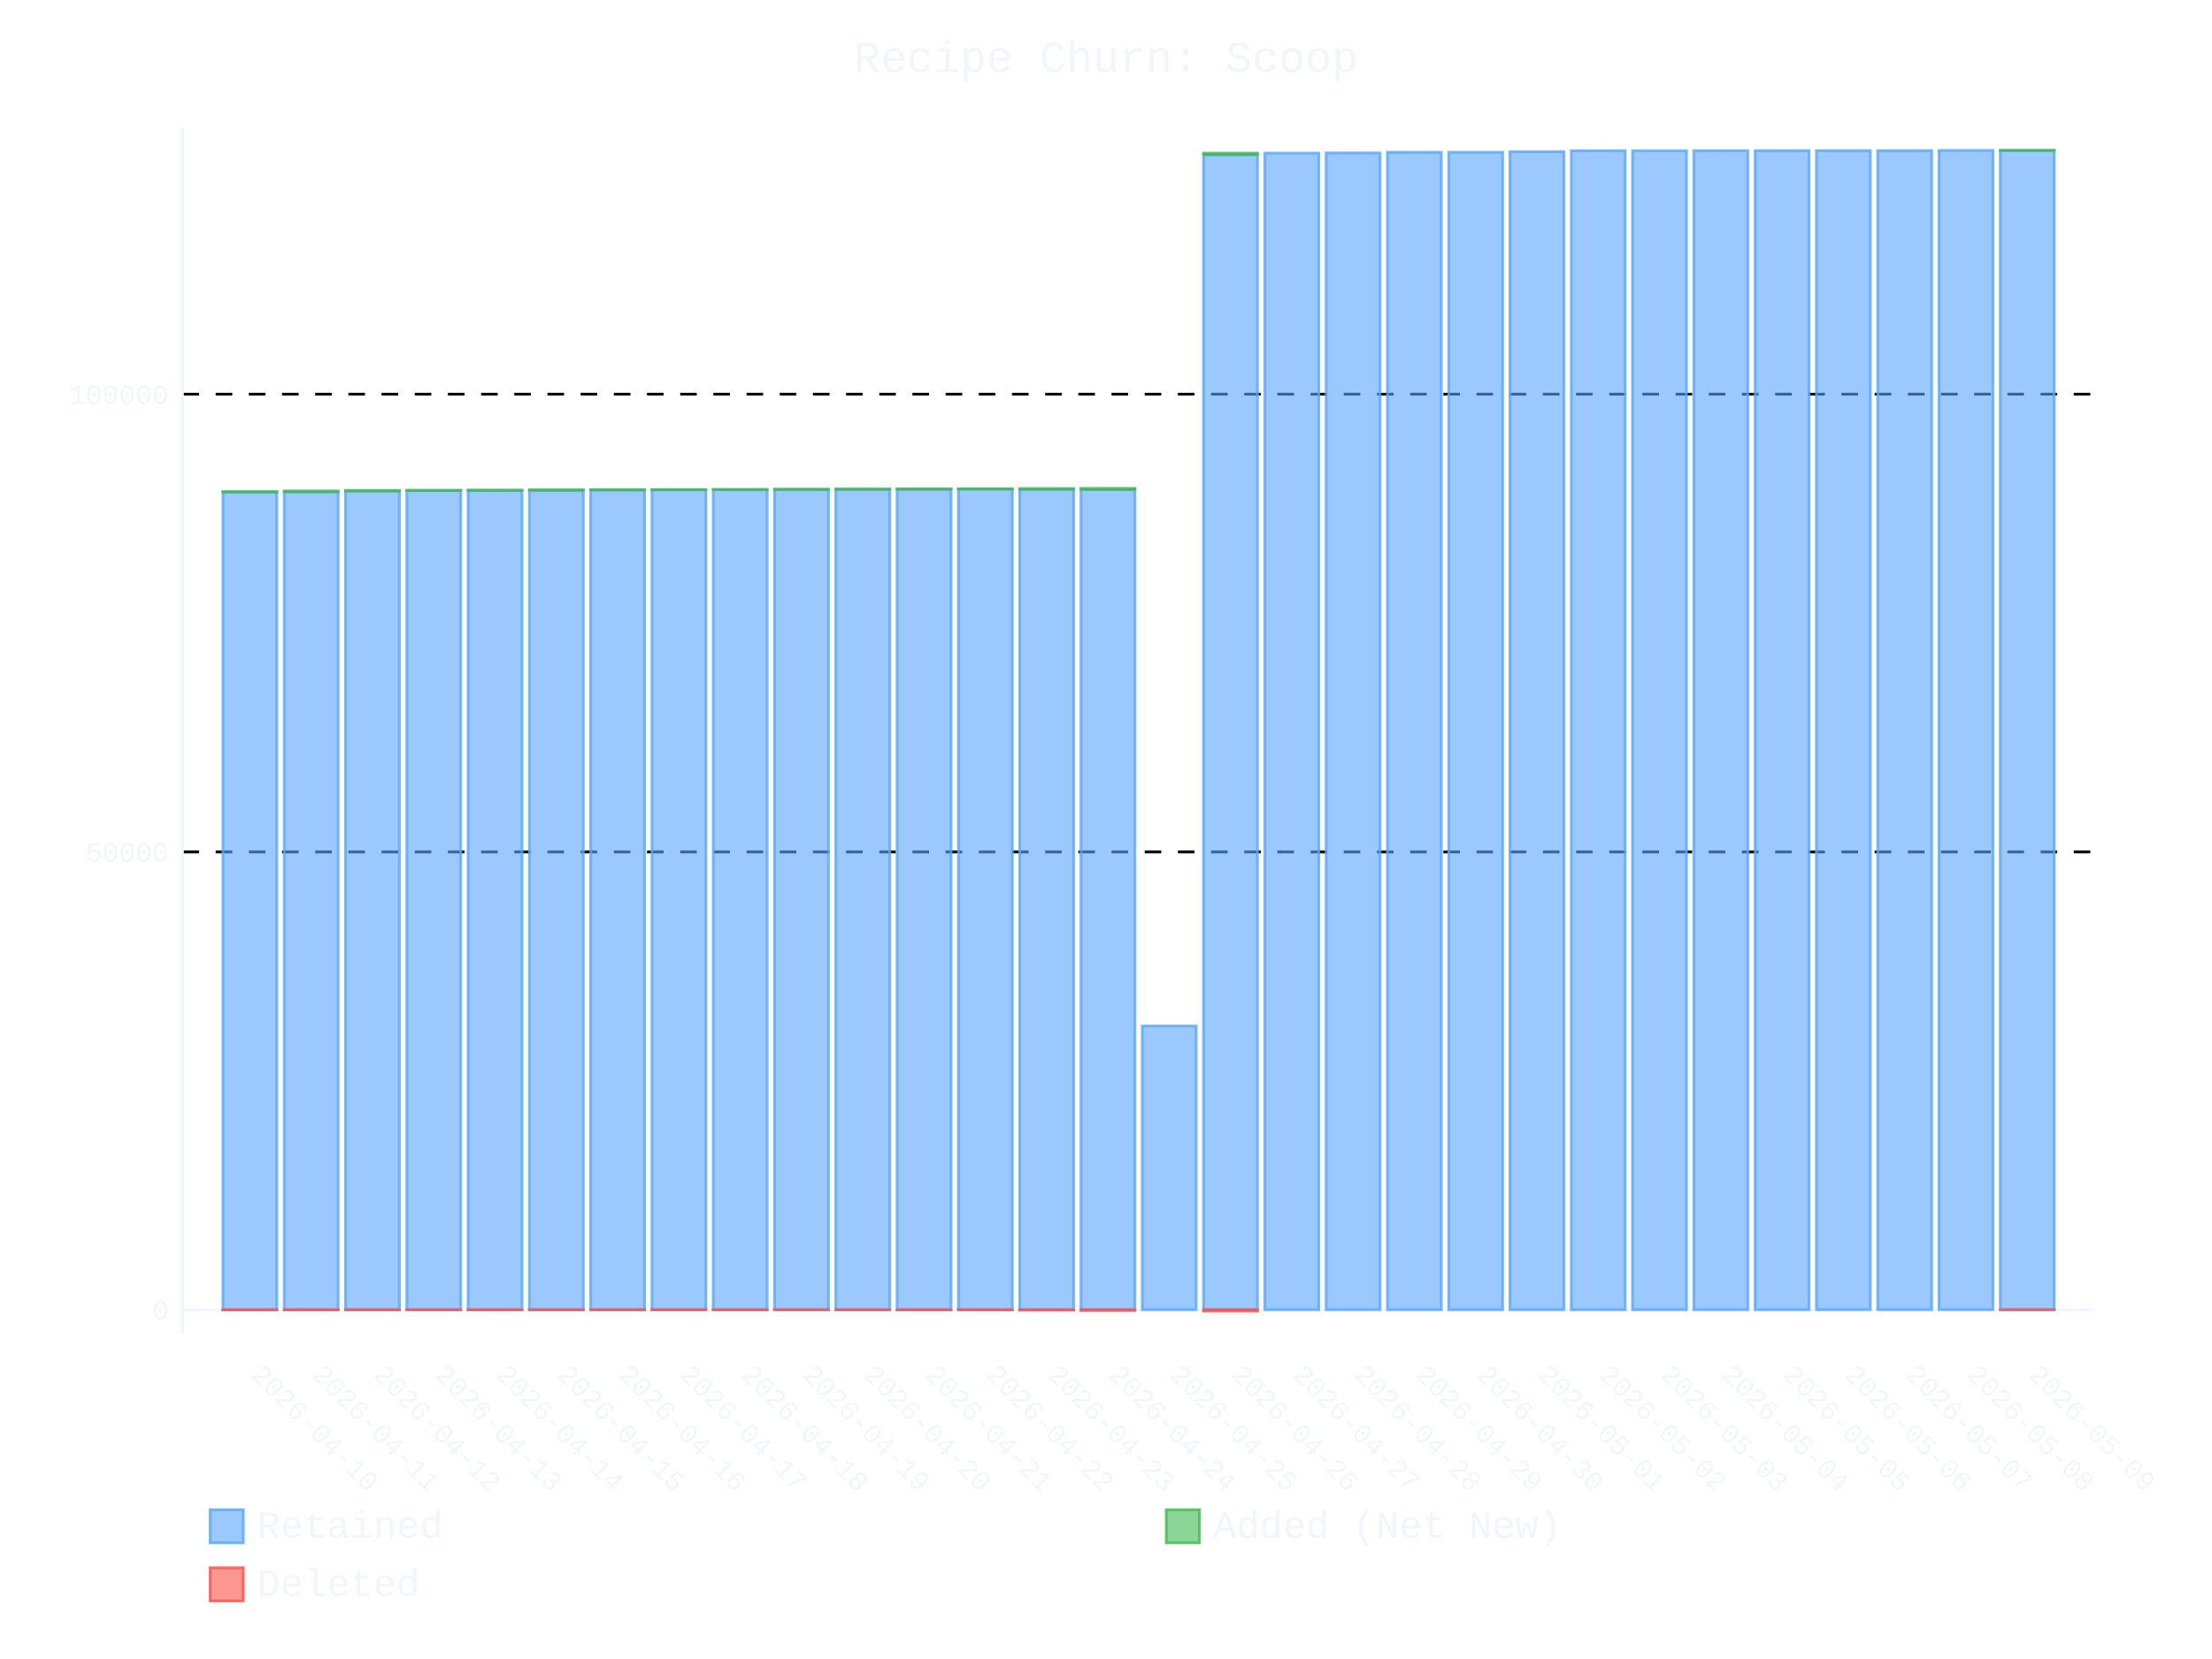
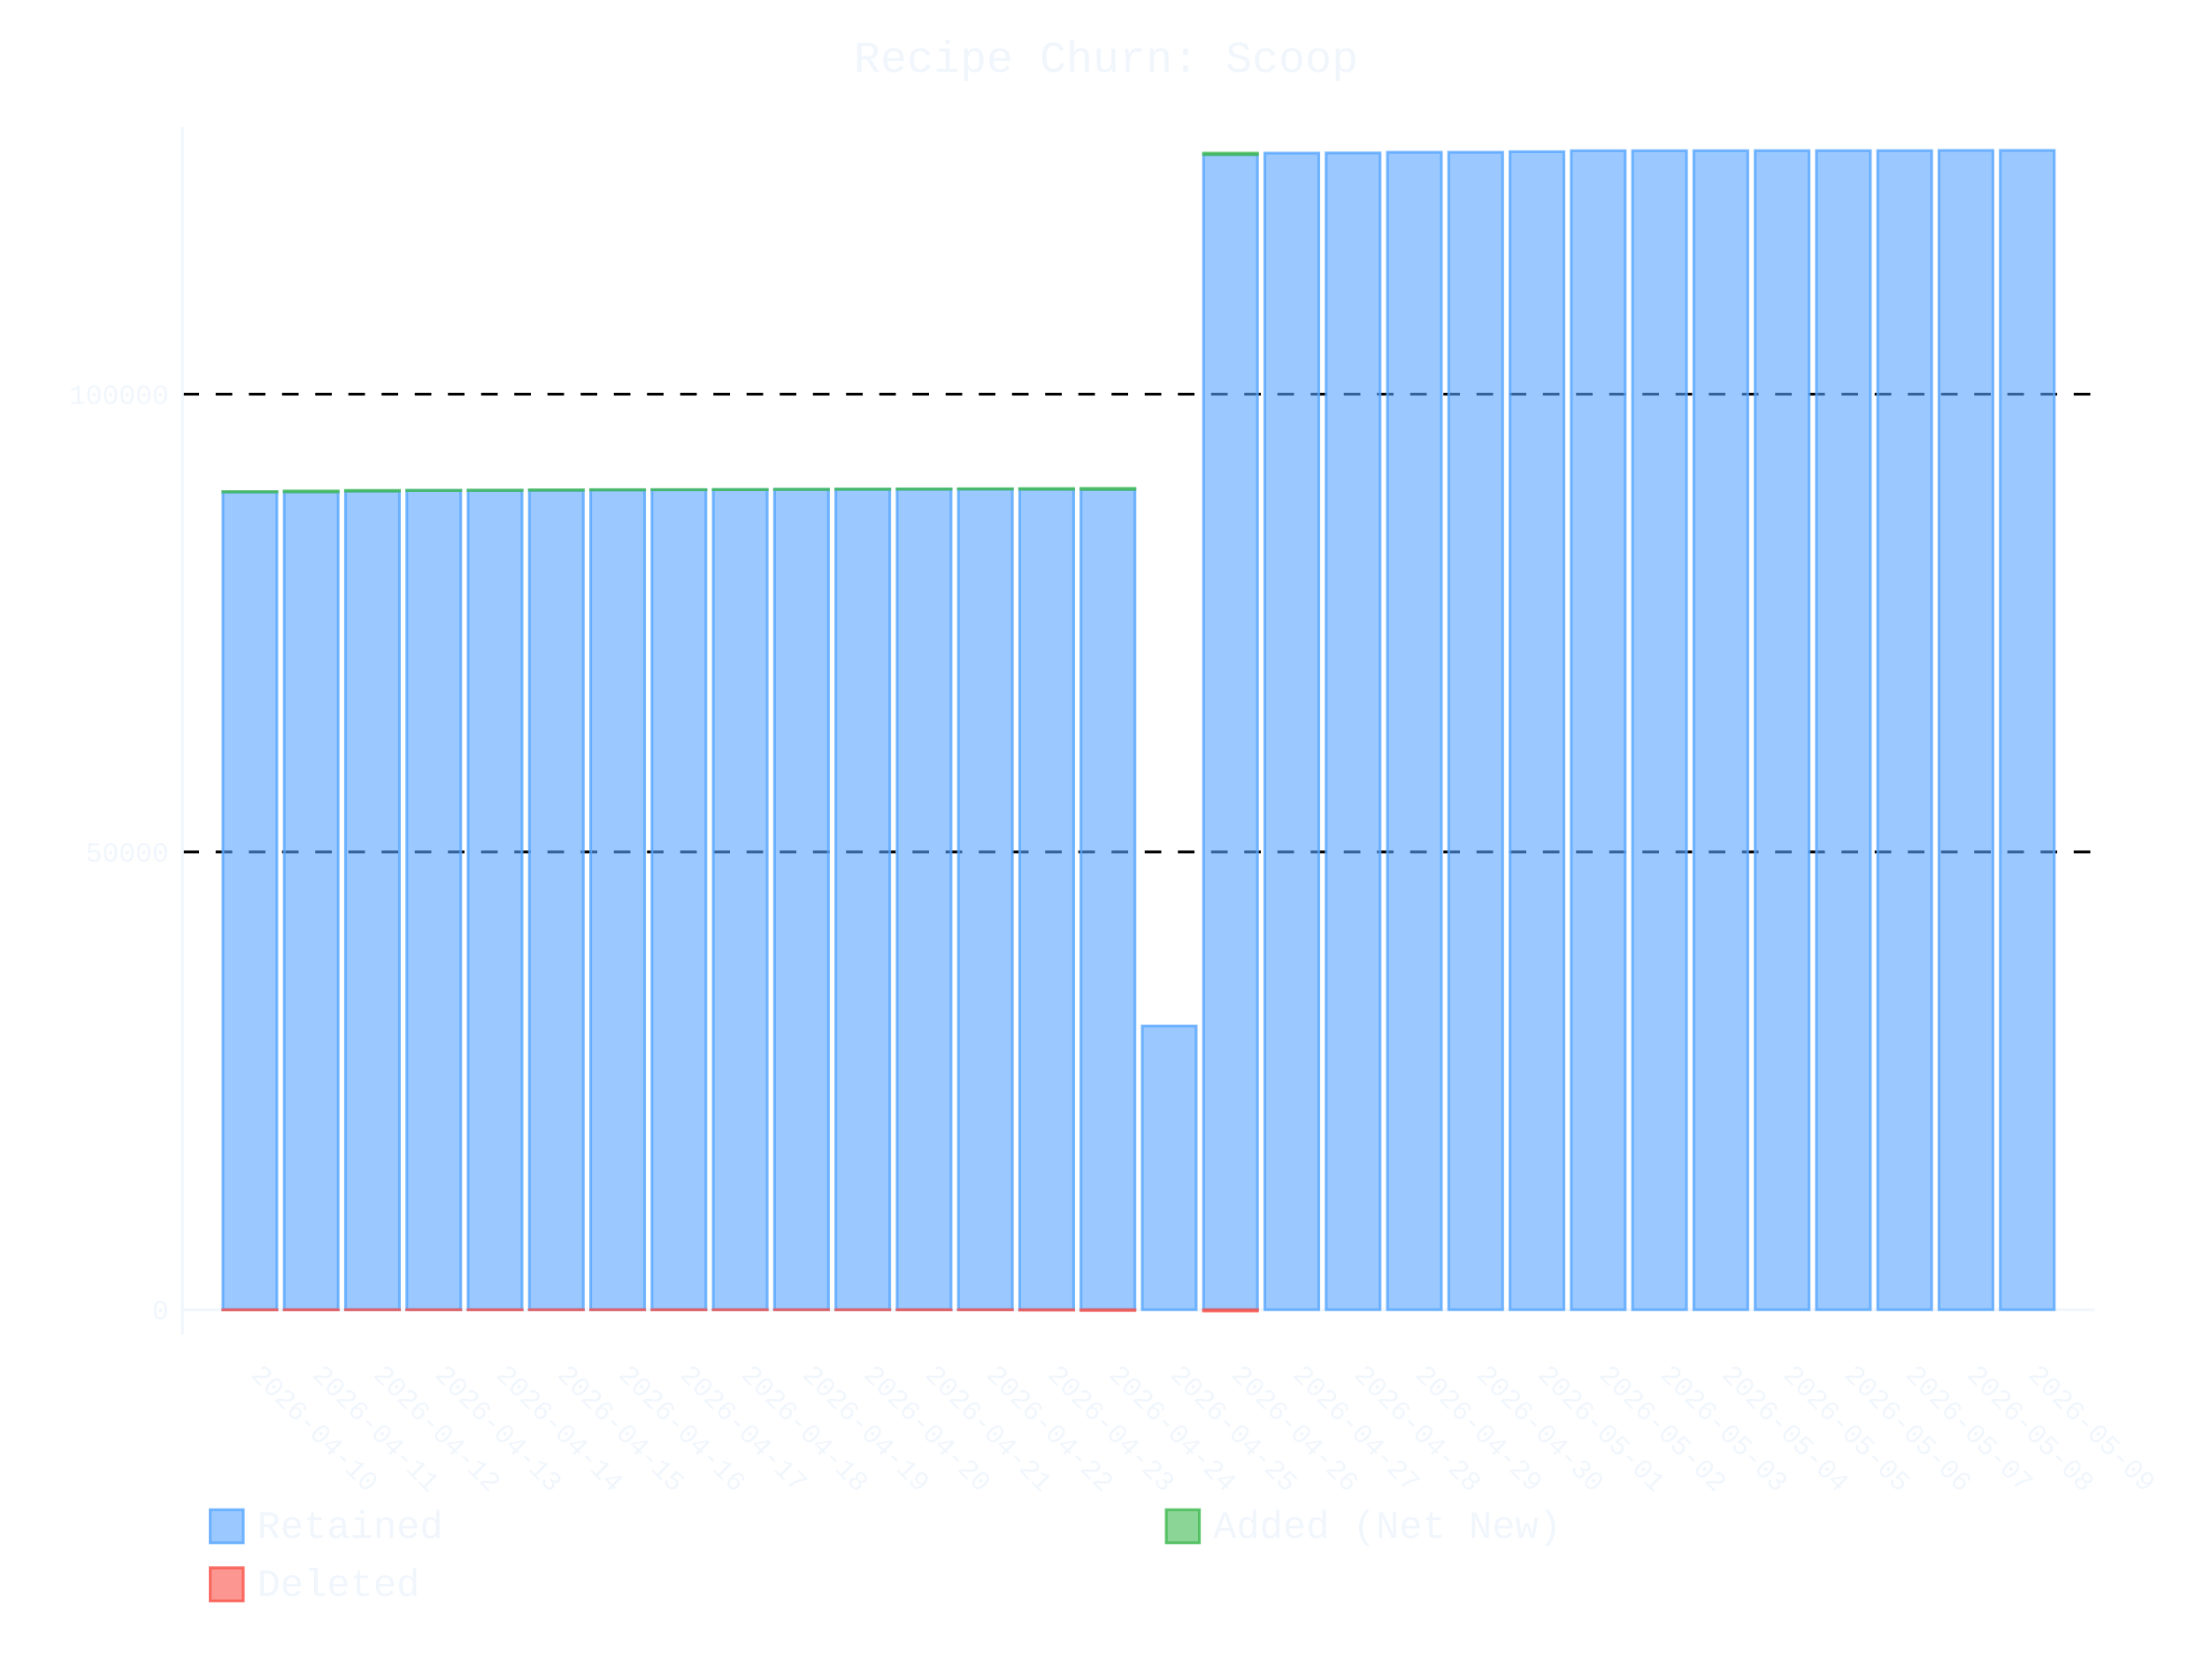
- <svg xmlns="http://www.w3.org/2000/svg" id="chart-68bc6897-9898-45b6-a1c4-86833dbd39b7" class="pygal-chart" viewBox="0 0 800 600">
+ <svg xmlns="http://www.w3.org/2000/svg" id="chart-447fb648-eaae-48ad-8e5c-4b53381fe7cc" class="pygal-chart" viewBox="0 0 800 600">
  <defs>
-     <style type="text/css">#chart-68bc6897-9898-45b6-a1c4-86833dbd39b7{-webkit-user-select:none;-webkit-font-smoothing:antialiased;font-family:Consolas,"Liberation Mono",Menlo,Courier,monospace}#chart-68bc6897-9898-45b6-a1c4-86833dbd39b7 .title{font-family:Consolas,"Liberation Mono",Menlo,Courier,monospace;font-size:16px}#chart-68bc6897-9898-45b6-a1c4-86833dbd39b7 .legends .legend text{font-family:Consolas,"Liberation Mono",Menlo,Courier,monospace;font-size:14px}#chart-68bc6897-9898-45b6-a1c4-86833dbd39b7 .axis text{font-family:Consolas,"Liberation Mono",Menlo,Courier,monospace;font-size:10px}#chart-68bc6897-9898-45b6-a1c4-86833dbd39b7 .axis text.major{font-family:Consolas,"Liberation Mono",Menlo,Courier,monospace;font-size:10px}#chart-68bc6897-9898-45b6-a1c4-86833dbd39b7 .text-overlay text.value{font-family:Consolas,"Liberation Mono",Menlo,Courier,monospace;font-size:16px}#chart-68bc6897-9898-45b6-a1c4-86833dbd39b7 .text-overlay text.label{font-family:Consolas,"Liberation Mono",Menlo,Courier,monospace;font-size:10px}#chart-68bc6897-9898-45b6-a1c4-86833dbd39b7 .tooltip{font-family:Consolas,"Liberation Mono",Menlo,Courier,monospace;font-size:14px}#chart-68bc6897-9898-45b6-a1c4-86833dbd39b7 text.no_data{font-family:Consolas,"Liberation Mono",Menlo,Courier,monospace;font-size:64px}
- #chart-68bc6897-9898-45b6-a1c4-86833dbd39b7{background-color:transparent}#chart-68bc6897-9898-45b6-a1c4-86833dbd39b7 path,#chart-68bc6897-9898-45b6-a1c4-86833dbd39b7 line,#chart-68bc6897-9898-45b6-a1c4-86833dbd39b7 rect,#chart-68bc6897-9898-45b6-a1c4-86833dbd39b7 circle{-webkit-transition:400ms ease-in;-moz-transition:400ms ease-in;transition:400ms ease-in}#chart-68bc6897-9898-45b6-a1c4-86833dbd39b7 .graph &gt; .background{fill:transparent}#chart-68bc6897-9898-45b6-a1c4-86833dbd39b7 .plot &gt; .background{fill:transparent}#chart-68bc6897-9898-45b6-a1c4-86833dbd39b7 .graph{fill:#f0f6fc}#chart-68bc6897-9898-45b6-a1c4-86833dbd39b7 text.no_data{fill:#f0f6fc}#chart-68bc6897-9898-45b6-a1c4-86833dbd39b7 .title{fill:#f0f6fc}#chart-68bc6897-9898-45b6-a1c4-86833dbd39b7 .legends .legend text{fill:#f0f6fc}#chart-68bc6897-9898-45b6-a1c4-86833dbd39b7 .legends .legend:hover text{fill:#f0f6fc}#chart-68bc6897-9898-45b6-a1c4-86833dbd39b7 .axis .line{stroke:#f0f6fc}#chart-68bc6897-9898-45b6-a1c4-86833dbd39b7 .axis .guide.line{stroke:#9198a1}#chart-68bc6897-9898-45b6-a1c4-86833dbd39b7 .axis .major.line{stroke:#f0f6fc}#chart-68bc6897-9898-45b6-a1c4-86833dbd39b7 .axis text.major{fill:#f0f6fc}#chart-68bc6897-9898-45b6-a1c4-86833dbd39b7 .axis.y .guides:hover .guide.line,#chart-68bc6897-9898-45b6-a1c4-86833dbd39b7 .line-graph .axis.x .guides:hover .guide.line,#chart-68bc6897-9898-45b6-a1c4-86833dbd39b7 .stackedline-graph .axis.x .guides:hover .guide.line,#chart-68bc6897-9898-45b6-a1c4-86833dbd39b7 .xy-graph .axis.x .guides:hover .guide.line{stroke:#f0f6fc}#chart-68bc6897-9898-45b6-a1c4-86833dbd39b7 .axis .guides:hover text{fill:#f0f6fc}#chart-68bc6897-9898-45b6-a1c4-86833dbd39b7 .reactive{fill-opacity:.6;stroke-opacity:.8;stroke-width:1}#chart-68bc6897-9898-45b6-a1c4-86833dbd39b7 .ci{stroke:#f0f6fc}#chart-68bc6897-9898-45b6-a1c4-86833dbd39b7 .reactive.active,#chart-68bc6897-9898-45b6-a1c4-86833dbd39b7 .active .reactive{fill-opacity:.9;stroke-opacity:.9;stroke-width:4}#chart-68bc6897-9898-45b6-a1c4-86833dbd39b7 .ci .reactive.active{stroke-width:1.5}#chart-68bc6897-9898-45b6-a1c4-86833dbd39b7 .series text{fill:#f0f6fc}#chart-68bc6897-9898-45b6-a1c4-86833dbd39b7 .tooltip rect{fill:transparent;stroke:#f0f6fc;-webkit-transition:opacity 400ms ease-in;-moz-transition:opacity 400ms ease-in;transition:opacity 400ms ease-in}#chart-68bc6897-9898-45b6-a1c4-86833dbd39b7 .tooltip .label{fill:#f0f6fc}#chart-68bc6897-9898-45b6-a1c4-86833dbd39b7 .tooltip .label{fill:#f0f6fc}#chart-68bc6897-9898-45b6-a1c4-86833dbd39b7 .tooltip .legend{font-size:.8em;fill:#9198a1}#chart-68bc6897-9898-45b6-a1c4-86833dbd39b7 .tooltip .x_label{font-size:.6em;fill:#f0f6fc}#chart-68bc6897-9898-45b6-a1c4-86833dbd39b7 .tooltip .xlink{font-size:.5em;text-decoration:underline}#chart-68bc6897-9898-45b6-a1c4-86833dbd39b7 .tooltip .value{font-size:1.5em}#chart-68bc6897-9898-45b6-a1c4-86833dbd39b7 .bound{font-size:.5em}#chart-68bc6897-9898-45b6-a1c4-86833dbd39b7 .max-value{font-size:.75em;fill:#9198a1}#chart-68bc6897-9898-45b6-a1c4-86833dbd39b7 .map-element{fill:transparent;stroke:#9198a1 !important}#chart-68bc6897-9898-45b6-a1c4-86833dbd39b7 .map-element .reactive{fill-opacity:inherit;stroke-opacity:inherit}#chart-68bc6897-9898-45b6-a1c4-86833dbd39b7 .color-0,#chart-68bc6897-9898-45b6-a1c4-86833dbd39b7 .color-0 a:visited{stroke:#58a6ff;fill:#58a6ff}#chart-68bc6897-9898-45b6-a1c4-86833dbd39b7 .color-1,#chart-68bc6897-9898-45b6-a1c4-86833dbd39b7 .color-1 a:visited{stroke:#3fb950;fill:#3fb950}#chart-68bc6897-9898-45b6-a1c4-86833dbd39b7 .color-2,#chart-68bc6897-9898-45b6-a1c4-86833dbd39b7 .color-2 a:visited{stroke:#f85149;fill:#f85149}#chart-68bc6897-9898-45b6-a1c4-86833dbd39b7 .text-overlay .color-0 text{fill:black}#chart-68bc6897-9898-45b6-a1c4-86833dbd39b7 .text-overlay .color-1 text{fill:black}#chart-68bc6897-9898-45b6-a1c4-86833dbd39b7 .text-overlay .color-2 text{fill:black}
- #chart-68bc6897-9898-45b6-a1c4-86833dbd39b7 text.no_data{text-anchor:middle}#chart-68bc6897-9898-45b6-a1c4-86833dbd39b7 .guide.line{fill:none}#chart-68bc6897-9898-45b6-a1c4-86833dbd39b7 .centered{text-anchor:middle}#chart-68bc6897-9898-45b6-a1c4-86833dbd39b7 .title{text-anchor:middle}#chart-68bc6897-9898-45b6-a1c4-86833dbd39b7 .legends .legend text{fill-opacity:1}#chart-68bc6897-9898-45b6-a1c4-86833dbd39b7 .axis.x text{text-anchor:middle}#chart-68bc6897-9898-45b6-a1c4-86833dbd39b7 .axis.x:not(.web) text[transform]{text-anchor:start}#chart-68bc6897-9898-45b6-a1c4-86833dbd39b7 .axis.x:not(.web) text[transform].backwards{text-anchor:end}#chart-68bc6897-9898-45b6-a1c4-86833dbd39b7 .axis.y text{text-anchor:end}#chart-68bc6897-9898-45b6-a1c4-86833dbd39b7 .axis.y text[transform].backwards{text-anchor:start}#chart-68bc6897-9898-45b6-a1c4-86833dbd39b7 .axis.y2 text{text-anchor:start}#chart-68bc6897-9898-45b6-a1c4-86833dbd39b7 .axis.y2 text[transform].backwards{text-anchor:end}#chart-68bc6897-9898-45b6-a1c4-86833dbd39b7 .axis .guide.line{stroke-dasharray:4,4;stroke:black}#chart-68bc6897-9898-45b6-a1c4-86833dbd39b7 .axis .major.guide.line{stroke-dasharray:6,6;stroke:black}#chart-68bc6897-9898-45b6-a1c4-86833dbd39b7 .horizontal .axis.y .guide.line,#chart-68bc6897-9898-45b6-a1c4-86833dbd39b7 .horizontal .axis.y2 .guide.line,#chart-68bc6897-9898-45b6-a1c4-86833dbd39b7 .vertical .axis.x .guide.line{opacity:0}#chart-68bc6897-9898-45b6-a1c4-86833dbd39b7 .horizontal .axis.always_show .guide.line,#chart-68bc6897-9898-45b6-a1c4-86833dbd39b7 .vertical .axis.always_show .guide.line{opacity:1 !important}#chart-68bc6897-9898-45b6-a1c4-86833dbd39b7 .axis.y .guides:hover .guide.line,#chart-68bc6897-9898-45b6-a1c4-86833dbd39b7 .axis.y2 .guides:hover .guide.line,#chart-68bc6897-9898-45b6-a1c4-86833dbd39b7 .axis.x .guides:hover .guide.line{opacity:1}#chart-68bc6897-9898-45b6-a1c4-86833dbd39b7 .axis .guides:hover text{opacity:1}#chart-68bc6897-9898-45b6-a1c4-86833dbd39b7 .nofill{fill:none}#chart-68bc6897-9898-45b6-a1c4-86833dbd39b7 .subtle-fill{fill-opacity:.2}#chart-68bc6897-9898-45b6-a1c4-86833dbd39b7 .dot{stroke-width:1px;fill-opacity:1;stroke-opacity:1}#chart-68bc6897-9898-45b6-a1c4-86833dbd39b7 .dot.active{stroke-width:5px}#chart-68bc6897-9898-45b6-a1c4-86833dbd39b7 .dot.negative{fill:transparent}#chart-68bc6897-9898-45b6-a1c4-86833dbd39b7 text,#chart-68bc6897-9898-45b6-a1c4-86833dbd39b7 tspan{stroke:none !important}#chart-68bc6897-9898-45b6-a1c4-86833dbd39b7 .series text.active{opacity:1}#chart-68bc6897-9898-45b6-a1c4-86833dbd39b7 .tooltip rect{fill-opacity:.95;stroke-width:.5}#chart-68bc6897-9898-45b6-a1c4-86833dbd39b7 .tooltip text{fill-opacity:1}#chart-68bc6897-9898-45b6-a1c4-86833dbd39b7 .showable{visibility:hidden}#chart-68bc6897-9898-45b6-a1c4-86833dbd39b7 .showable.shown{visibility:visible}#chart-68bc6897-9898-45b6-a1c4-86833dbd39b7 .gauge-background{fill:rgba(229,229,229,1);stroke:none}#chart-68bc6897-9898-45b6-a1c4-86833dbd39b7 .bg-lines{stroke:transparent;stroke-width:2px}</style>
+     <style type="text/css">#chart-447fb648-eaae-48ad-8e5c-4b53381fe7cc{-webkit-user-select:none;-webkit-font-smoothing:antialiased;font-family:Consolas,"Liberation Mono",Menlo,Courier,monospace}#chart-447fb648-eaae-48ad-8e5c-4b53381fe7cc .title{font-family:Consolas,"Liberation Mono",Menlo,Courier,monospace;font-size:16px}#chart-447fb648-eaae-48ad-8e5c-4b53381fe7cc .legends .legend text{font-family:Consolas,"Liberation Mono",Menlo,Courier,monospace;font-size:14px}#chart-447fb648-eaae-48ad-8e5c-4b53381fe7cc .axis text{font-family:Consolas,"Liberation Mono",Menlo,Courier,monospace;font-size:10px}#chart-447fb648-eaae-48ad-8e5c-4b53381fe7cc .axis text.major{font-family:Consolas,"Liberation Mono",Menlo,Courier,monospace;font-size:10px}#chart-447fb648-eaae-48ad-8e5c-4b53381fe7cc .text-overlay text.value{font-family:Consolas,"Liberation Mono",Menlo,Courier,monospace;font-size:16px}#chart-447fb648-eaae-48ad-8e5c-4b53381fe7cc .text-overlay text.label{font-family:Consolas,"Liberation Mono",Menlo,Courier,monospace;font-size:10px}#chart-447fb648-eaae-48ad-8e5c-4b53381fe7cc .tooltip{font-family:Consolas,"Liberation Mono",Menlo,Courier,monospace;font-size:14px}#chart-447fb648-eaae-48ad-8e5c-4b53381fe7cc text.no_data{font-family:Consolas,"Liberation Mono",Menlo,Courier,monospace;font-size:64px}
+ #chart-447fb648-eaae-48ad-8e5c-4b53381fe7cc{background-color:transparent}#chart-447fb648-eaae-48ad-8e5c-4b53381fe7cc path,#chart-447fb648-eaae-48ad-8e5c-4b53381fe7cc line,#chart-447fb648-eaae-48ad-8e5c-4b53381fe7cc rect,#chart-447fb648-eaae-48ad-8e5c-4b53381fe7cc circle{-webkit-transition:400ms ease-in;-moz-transition:400ms ease-in;transition:400ms ease-in}#chart-447fb648-eaae-48ad-8e5c-4b53381fe7cc .graph &gt; .background{fill:transparent}#chart-447fb648-eaae-48ad-8e5c-4b53381fe7cc .plot &gt; .background{fill:transparent}#chart-447fb648-eaae-48ad-8e5c-4b53381fe7cc .graph{fill:#f0f6fc}#chart-447fb648-eaae-48ad-8e5c-4b53381fe7cc text.no_data{fill:#f0f6fc}#chart-447fb648-eaae-48ad-8e5c-4b53381fe7cc .title{fill:#f0f6fc}#chart-447fb648-eaae-48ad-8e5c-4b53381fe7cc .legends .legend text{fill:#f0f6fc}#chart-447fb648-eaae-48ad-8e5c-4b53381fe7cc .legends .legend:hover text{fill:#f0f6fc}#chart-447fb648-eaae-48ad-8e5c-4b53381fe7cc .axis .line{stroke:#f0f6fc}#chart-447fb648-eaae-48ad-8e5c-4b53381fe7cc .axis .guide.line{stroke:#9198a1}#chart-447fb648-eaae-48ad-8e5c-4b53381fe7cc .axis .major.line{stroke:#f0f6fc}#chart-447fb648-eaae-48ad-8e5c-4b53381fe7cc .axis text.major{fill:#f0f6fc}#chart-447fb648-eaae-48ad-8e5c-4b53381fe7cc .axis.y .guides:hover .guide.line,#chart-447fb648-eaae-48ad-8e5c-4b53381fe7cc .line-graph .axis.x .guides:hover .guide.line,#chart-447fb648-eaae-48ad-8e5c-4b53381fe7cc .stackedline-graph .axis.x .guides:hover .guide.line,#chart-447fb648-eaae-48ad-8e5c-4b53381fe7cc .xy-graph .axis.x .guides:hover .guide.line{stroke:#f0f6fc}#chart-447fb648-eaae-48ad-8e5c-4b53381fe7cc .axis .guides:hover text{fill:#f0f6fc}#chart-447fb648-eaae-48ad-8e5c-4b53381fe7cc .reactive{fill-opacity:.6;stroke-opacity:.8;stroke-width:1}#chart-447fb648-eaae-48ad-8e5c-4b53381fe7cc .ci{stroke:#f0f6fc}#chart-447fb648-eaae-48ad-8e5c-4b53381fe7cc .reactive.active,#chart-447fb648-eaae-48ad-8e5c-4b53381fe7cc .active .reactive{fill-opacity:.9;stroke-opacity:.9;stroke-width:4}#chart-447fb648-eaae-48ad-8e5c-4b53381fe7cc .ci .reactive.active{stroke-width:1.5}#chart-447fb648-eaae-48ad-8e5c-4b53381fe7cc .series text{fill:#f0f6fc}#chart-447fb648-eaae-48ad-8e5c-4b53381fe7cc .tooltip rect{fill:transparent;stroke:#f0f6fc;-webkit-transition:opacity 400ms ease-in;-moz-transition:opacity 400ms ease-in;transition:opacity 400ms ease-in}#chart-447fb648-eaae-48ad-8e5c-4b53381fe7cc .tooltip .label{fill:#f0f6fc}#chart-447fb648-eaae-48ad-8e5c-4b53381fe7cc .tooltip .label{fill:#f0f6fc}#chart-447fb648-eaae-48ad-8e5c-4b53381fe7cc .tooltip .legend{font-size:.8em;fill:#9198a1}#chart-447fb648-eaae-48ad-8e5c-4b53381fe7cc .tooltip .x_label{font-size:.6em;fill:#f0f6fc}#chart-447fb648-eaae-48ad-8e5c-4b53381fe7cc .tooltip .xlink{font-size:.5em;text-decoration:underline}#chart-447fb648-eaae-48ad-8e5c-4b53381fe7cc .tooltip .value{font-size:1.5em}#chart-447fb648-eaae-48ad-8e5c-4b53381fe7cc .bound{font-size:.5em}#chart-447fb648-eaae-48ad-8e5c-4b53381fe7cc .max-value{font-size:.75em;fill:#9198a1}#chart-447fb648-eaae-48ad-8e5c-4b53381fe7cc .map-element{fill:transparent;stroke:#9198a1 !important}#chart-447fb648-eaae-48ad-8e5c-4b53381fe7cc .map-element .reactive{fill-opacity:inherit;stroke-opacity:inherit}#chart-447fb648-eaae-48ad-8e5c-4b53381fe7cc .color-0,#chart-447fb648-eaae-48ad-8e5c-4b53381fe7cc .color-0 a:visited{stroke:#58a6ff;fill:#58a6ff}#chart-447fb648-eaae-48ad-8e5c-4b53381fe7cc .color-1,#chart-447fb648-eaae-48ad-8e5c-4b53381fe7cc .color-1 a:visited{stroke:#3fb950;fill:#3fb950}#chart-447fb648-eaae-48ad-8e5c-4b53381fe7cc .color-2,#chart-447fb648-eaae-48ad-8e5c-4b53381fe7cc .color-2 a:visited{stroke:#f85149;fill:#f85149}#chart-447fb648-eaae-48ad-8e5c-4b53381fe7cc .text-overlay .color-0 text{fill:black}#chart-447fb648-eaae-48ad-8e5c-4b53381fe7cc .text-overlay .color-1 text{fill:black}#chart-447fb648-eaae-48ad-8e5c-4b53381fe7cc .text-overlay .color-2 text{fill:black}
+ #chart-447fb648-eaae-48ad-8e5c-4b53381fe7cc text.no_data{text-anchor:middle}#chart-447fb648-eaae-48ad-8e5c-4b53381fe7cc .guide.line{fill:none}#chart-447fb648-eaae-48ad-8e5c-4b53381fe7cc .centered{text-anchor:middle}#chart-447fb648-eaae-48ad-8e5c-4b53381fe7cc .title{text-anchor:middle}#chart-447fb648-eaae-48ad-8e5c-4b53381fe7cc .legends .legend text{fill-opacity:1}#chart-447fb648-eaae-48ad-8e5c-4b53381fe7cc .axis.x text{text-anchor:middle}#chart-447fb648-eaae-48ad-8e5c-4b53381fe7cc .axis.x:not(.web) text[transform]{text-anchor:start}#chart-447fb648-eaae-48ad-8e5c-4b53381fe7cc .axis.x:not(.web) text[transform].backwards{text-anchor:end}#chart-447fb648-eaae-48ad-8e5c-4b53381fe7cc .axis.y text{text-anchor:end}#chart-447fb648-eaae-48ad-8e5c-4b53381fe7cc .axis.y text[transform].backwards{text-anchor:start}#chart-447fb648-eaae-48ad-8e5c-4b53381fe7cc .axis.y2 text{text-anchor:start}#chart-447fb648-eaae-48ad-8e5c-4b53381fe7cc .axis.y2 text[transform].backwards{text-anchor:end}#chart-447fb648-eaae-48ad-8e5c-4b53381fe7cc .axis .guide.line{stroke-dasharray:4,4;stroke:black}#chart-447fb648-eaae-48ad-8e5c-4b53381fe7cc .axis .major.guide.line{stroke-dasharray:6,6;stroke:black}#chart-447fb648-eaae-48ad-8e5c-4b53381fe7cc .horizontal .axis.y .guide.line,#chart-447fb648-eaae-48ad-8e5c-4b53381fe7cc .horizontal .axis.y2 .guide.line,#chart-447fb648-eaae-48ad-8e5c-4b53381fe7cc .vertical .axis.x .guide.line{opacity:0}#chart-447fb648-eaae-48ad-8e5c-4b53381fe7cc .horizontal .axis.always_show .guide.line,#chart-447fb648-eaae-48ad-8e5c-4b53381fe7cc .vertical .axis.always_show .guide.line{opacity:1 !important}#chart-447fb648-eaae-48ad-8e5c-4b53381fe7cc .axis.y .guides:hover .guide.line,#chart-447fb648-eaae-48ad-8e5c-4b53381fe7cc .axis.y2 .guides:hover .guide.line,#chart-447fb648-eaae-48ad-8e5c-4b53381fe7cc .axis.x .guides:hover .guide.line{opacity:1}#chart-447fb648-eaae-48ad-8e5c-4b53381fe7cc .axis .guides:hover text{opacity:1}#chart-447fb648-eaae-48ad-8e5c-4b53381fe7cc .nofill{fill:none}#chart-447fb648-eaae-48ad-8e5c-4b53381fe7cc .subtle-fill{fill-opacity:.2}#chart-447fb648-eaae-48ad-8e5c-4b53381fe7cc .dot{stroke-width:1px;fill-opacity:1;stroke-opacity:1}#chart-447fb648-eaae-48ad-8e5c-4b53381fe7cc .dot.active{stroke-width:5px}#chart-447fb648-eaae-48ad-8e5c-4b53381fe7cc .dot.negative{fill:transparent}#chart-447fb648-eaae-48ad-8e5c-4b53381fe7cc text,#chart-447fb648-eaae-48ad-8e5c-4b53381fe7cc tspan{stroke:none !important}#chart-447fb648-eaae-48ad-8e5c-4b53381fe7cc .series text.active{opacity:1}#chart-447fb648-eaae-48ad-8e5c-4b53381fe7cc .tooltip rect{fill-opacity:.95;stroke-width:.5}#chart-447fb648-eaae-48ad-8e5c-4b53381fe7cc .tooltip text{fill-opacity:1}#chart-447fb648-eaae-48ad-8e5c-4b53381fe7cc .showable{visibility:hidden}#chart-447fb648-eaae-48ad-8e5c-4b53381fe7cc .showable.shown{visibility:visible}#chart-447fb648-eaae-48ad-8e5c-4b53381fe7cc .gauge-background{fill:rgba(229,229,229,1);stroke:none}#chart-447fb648-eaae-48ad-8e5c-4b53381fe7cc .bg-lines{stroke:transparent;stroke-width:2px}</style>
  </defs>
  <g class="graph stackedbar-graph vertical">
    <rect x="0" y="0" width="800" height="600" class="background" />
    <g transform="translate(66, 46)" class="plot">
      <rect x="0" y="0" width="691.574" height="436.574" class="background" />
      <g class="axis y always_show">
        <g class="guides">
          <path d="M0 427.668 h691.574" class="axis major line" />
          <text x="-5" y="431.168" class="major">0</text>
        </g>
        <g class="guides">
          <path d="M0 262.111 h691.574" class="major guide line" />
          <text x="-5" y="265.611" class="major">50000</text>
        </g>
        <g class="guides">
          <path d="M0 96.555 h691.574" class="major guide line" />
          <text x="-5" y="100.055" class="major">100000</text>
        </g>
      </g>
      <g class="axis x">
        <path d="M0 0 v436.574" class="line" />
        <g class="guides">
          <path d="M24.382 0 v436.574" class="guide line" />
          <text x="24.382" y="451.574" class="" transform="rotate(45 24.3824 451.5736)">2026-04-10</text>
        </g>
        <g class="guides">
          <path d="M46.548 0 v436.574" class="guide line" />
          <text x="46.548" y="451.574" class="" transform="rotate(45 46.54822 451.5736)">2026-04-11</text>
        </g>
        <g class="guides">
          <path d="M68.714 0 v436.574" class="guide line" />
          <text x="68.714" y="451.574" class="" transform="rotate(45 68.71404 451.5736)">2026-04-12</text>
        </g>
        <g class="guides">
          <path d="M90.88 0 v436.574" class="guide line" />
          <text x="90.88" y="451.574" class="" transform="rotate(45 90.87986 451.5736)">2026-04-13</text>
        </g>
        <g class="guides">
          <path d="M113.046 0 v436.574" class="guide line" />
          <text x="113.046" y="451.574" class="" transform="rotate(45 113.0457 451.5736)">2026-04-14</text>
        </g>
        <g class="guides">
          <path d="M135.212 0 v436.574" class="guide line" />
          <text x="135.212" y="451.574" class="" transform="rotate(45 135.2115 451.5736)">2026-04-15</text>
        </g>
        <g class="guides">
          <path d="M157.377 0 v436.574" class="guide line" />
          <text x="157.377" y="451.574" class="" transform="rotate(45 157.3773 451.5736)">2026-04-16</text>
        </g>
        <g class="guides">
          <path d="M179.543 0 v436.574" class="guide line" />
          <text x="179.543" y="451.574" class="" transform="rotate(45 179.5431 451.5736)">2026-04-17</text>
        </g>
        <g class="guides">
          <path d="M201.709 0 v436.574" class="guide line" />
          <text x="201.709" y="451.574" class="" transform="rotate(45 201.709 451.5736)">2026-04-18</text>
        </g>
        <g class="guides">
          <path d="M223.875 0 v436.574" class="guide line" />
          <text x="223.875" y="451.574" class="" transform="rotate(45 223.8748 451.5736)">2026-04-19</text>
        </g>
        <g class="guides">
          <path d="M246.041 0 v436.574" class="guide line" />
          <text x="246.041" y="451.574" class="" transform="rotate(45 246.0406 451.5736)">2026-04-20</text>
        </g>
        <g class="guides">
          <path d="M268.206 0 v436.574" class="guide line" />
          <text x="268.206" y="451.574" class="" transform="rotate(45 268.2064 451.5736)">2026-04-21</text>
        </g>
        <g class="guides">
          <path d="M290.372 0 v436.574" class="guide line" />
          <text x="290.372" y="451.574" class="" transform="rotate(45 290.3722 451.5736)">2026-04-22</text>
        </g>
        <g class="guides">
          <path d="M312.538 0 v436.574" class="guide line" />
          <text x="312.538" y="451.574" class="" transform="rotate(45 312.5381 451.5736)">2026-04-23</text>
        </g>
        <g class="guides">
          <path d="M334.704 0 v436.574" class="guide line" />
          <text x="334.704" y="451.574" class="" transform="rotate(45 334.7039 451.5736)">2026-04-24</text>
        </g>
        <g class="guides">
          <path d="M356.87 0 v436.574" class="guide line" />
          <text x="356.87" y="451.574" class="" transform="rotate(45 356.8697 451.5736)">2026-04-25</text>
        </g>
        <g class="guides">
          <path d="M379.036 0 v436.574" class="guide line" />
          <text x="379.036" y="451.574" class="" transform="rotate(45 379.0355 451.5736)">2026-04-26</text>
        </g>
        <g class="guides">
          <path d="M401.201 0 v436.574" class="guide line" />
          <text x="401.201" y="451.574" class="" transform="rotate(45 401.2013 451.5736)">2026-04-27</text>
        </g>
        <g class="guides">
          <path d="M423.367 0 v436.574" class="guide line" />
          <text x="423.367" y="451.574" class="" transform="rotate(45 423.3672 451.5736)">2026-04-28</text>
        </g>
        <g class="guides">
          <path d="M445.533 0 v436.574" class="guide line" />
          <text x="445.533" y="451.574" class="" transform="rotate(45 445.533 451.5736)">2026-04-29</text>
        </g>
        <g class="guides">
          <path d="M467.699 0 v436.574" class="guide line" />
          <text x="467.699" y="451.574" class="" transform="rotate(45 467.6988 451.5736)">2026-04-30</text>
        </g>
        <g class="guides">
          <path d="M489.865 0 v436.574" class="guide line" />
          <text x="489.865" y="451.574" class="" transform="rotate(45 489.8646 451.5736)">2026-05-01</text>
        </g>
        <g class="guides">
          <path d="M512.03 0 v436.574" class="guide line" />
          <text x="512.03" y="451.574" class="" transform="rotate(45 512.0304 451.5736)">2026-05-02</text>
        </g>
        <g class="guides">
          <path d="M534.196 0 v436.574" class="guide line" />
          <text x="534.196" y="451.574" class="" transform="rotate(45 534.1963 451.5736)">2026-05-03</text>
        </g>
        <g class="guides">
          <path d="M556.362 0 v436.574" class="guide line" />
          <text x="556.362" y="451.574" class="" transform="rotate(45 556.3621 451.5736)">2026-05-04</text>
        </g>
        <g class="guides">
          <path d="M578.528 0 v436.574" class="guide line" />
          <text x="578.528" y="451.574" class="" transform="rotate(45 578.5279 451.5736)">2026-05-05</text>
        </g>
        <g class="guides">
          <path d="M600.694 0 v436.574" class="guide line" />
          <text x="600.694" y="451.574" class="" transform="rotate(45 600.6937 451.5736)">2026-05-06</text>
        </g>
        <g class="guides">
          <path d="M622.86 0 v436.574" class="guide line" />
          <text x="622.86" y="451.574" class="" transform="rotate(45 622.8596 451.5736)">2026-05-07</text>
        </g>
        <g class="guides">
          <path d="M645.025 0 v436.574" class="guide line" />
          <text x="645.025" y="451.574" class="" transform="rotate(45 645.0254 451.5736)">2026-05-08</text>
        </g>
        <g class="guides">
          <path d="M667.191 0 v436.574" class="guide line" />
          <text x="667.191" y="451.574" class="" transform="rotate(45 667.1912 451.5736)">2026-05-09</text>
        </g>
      </g>
      <g class="series serie-0 color-0">
        <g class="bars">
          <g class="bar">
            <rect x="14.629" y="131.934" rx="0" ry="0" width="19.506" height="295.734" class="rect reactive tooltip-trigger" />
          </g>
          <g class="bar">
            <rect x="36.795" y="131.878" rx="0" ry="0" width="19.506" height="295.79" class="rect reactive tooltip-trigger" />
          </g>
          <g class="bar">
            <rect x="58.961" y="131.606" rx="0" ry="0" width="19.506" height="296.062" class="rect reactive tooltip-trigger" />
          </g>
          <g class="bar">
            <rect x="81.127" y="131.401" rx="0" ry="0" width="19.506" height="296.267" class="rect reactive tooltip-trigger" />
          </g>
          <g class="bar">
            <rect x="103.293" y="131.381" rx="0" ry="0" width="19.506" height="296.287" class="rect reactive tooltip-trigger" />
          </g>
          <g class="bar">
            <rect x="125.459" y="131.302" rx="0" ry="0" width="19.506" height="296.366" class="rect reactive tooltip-trigger" />
          </g>
          <g class="bar">
            <rect x="147.624" y="131.196" rx="0" ry="0" width="19.506" height="296.472" class="rect reactive tooltip-trigger" />
          </g>
          <g class="bar">
            <rect x="169.79" y="131.136" rx="0" ry="0" width="19.506" height="296.532" class="rect reactive tooltip-trigger" />
          </g>
          <g class="bar">
            <rect x="191.956" y="131.103" rx="0" ry="0" width="19.506" height="296.565" class="rect reactive tooltip-trigger" />
          </g>
          <g class="bar">
            <rect x="214.122" y="131.04" rx="0" ry="0" width="19.506" height="296.628" class="rect reactive tooltip-trigger" />
          </g>
          <g class="bar">
            <rect x="236.288" y="130.974" rx="0" ry="0" width="19.506" height="296.694" class="rect reactive tooltip-trigger" />
          </g>
          <g class="bar">
            <rect x="258.453" y="130.937" rx="0" ry="0" width="19.506" height="296.731" class="rect reactive tooltip-trigger" />
          </g>
          <g class="bar">
            <rect x="280.619" y="130.888" rx="0" ry="0" width="19.506" height="296.78" class="rect reactive tooltip-trigger" />
          </g>
          <g class="bar">
            <rect x="302.785" y="130.941" rx="0" ry="0" width="19.506" height="296.727" class="rect reactive tooltip-trigger" />
          </g>
          <g class="bar">
            <rect x="324.951" y="131.007" rx="0" ry="0" width="19.506" height="296.661" class="rect reactive tooltip-trigger" />
          </g>
          <g class="bar">
            <rect x="347.117" y="325.073" rx="0" ry="0" width="19.506" height="102.595" class="rect reactive tooltip-trigger" />
          </g>
          <g class="bar">
            <rect x="369.283" y="9.896" rx="0" ry="0" width="19.506" height="417.772" class="rect reactive tooltip-trigger" />
          </g>
          <g class="bar">
            <rect x="391.448" y="9.379" rx="0" ry="0" width="19.506" height="418.289" class="rect reactive tooltip-trigger" />
          </g>
          <g class="bar">
            <rect x="413.614" y="9.316" rx="0" ry="0" width="19.506" height="418.352" class="rect reactive tooltip-trigger" />
          </g>
          <g class="bar">
            <rect x="435.78" y="9.074" rx="0" ry="0" width="19.506" height="418.594" class="rect reactive tooltip-trigger" />
          </g>
          <g class="bar">
            <rect x="457.946" y="9.071" rx="0" ry="0" width="19.506" height="418.597" class="rect reactive tooltip-trigger" />
          </g>
          <g class="bar">
            <rect x="480.112" y="8.866" rx="0" ry="0" width="19.506" height="418.802" class="rect reactive tooltip-trigger" />
          </g>
          <g class="bar">
            <rect x="502.277" y="8.515" rx="0" ry="0" width="19.506" height="419.153" class="rect reactive tooltip-trigger" />
          </g>
          <g class="bar">
            <rect x="524.443" y="8.508" rx="0" ry="0" width="19.506" height="419.16" class="rect reactive tooltip-trigger" />
          </g>
          <g class="bar">
            <rect x="546.609" y="8.498" rx="0" ry="0" width="19.506" height="419.17" class="rect reactive tooltip-trigger" />
          </g>
          <g class="bar">
            <rect x="568.775" y="8.485" rx="0" ry="0" width="19.506" height="419.183" class="rect reactive tooltip-trigger" />
          </g>
          <g class="bar">
            <rect x="590.941" y="8.482" rx="0" ry="0" width="19.506" height="419.186" class="rect reactive tooltip-trigger" />
          </g>
          <g class="bar">
            <rect x="613.107" y="8.482" rx="0" ry="0" width="19.506" height="419.186" class="rect reactive tooltip-trigger" />
          </g>
          <g class="bar">
            <rect x="635.272" y="8.399" rx="0" ry="0" width="19.506" height="419.269" class="rect reactive tooltip-trigger" />
          </g>
          <g class="bar">
-             <rect x="657.438" y="8.399" rx="0" ry="0" width="19.506" height="419.269" class="rect reactive tooltip-trigger" />
+             <rect x="657.438" y="8.396" rx="0" ry="0" width="19.506" height="419.272" class="rect reactive tooltip-trigger" />
          </g>
        </g>
      </g>
      <g class="series serie-1 color-1">
        <g class="bars">
          <g class="bar">
            <rect x="14.629" y="131.808" rx="0" ry="0" width="19.506" height="0.126" class="rect reactive tooltip-trigger" />
          </g>
          <g class="bar">
            <rect x="36.795" y="131.57" rx="0" ry="0" width="19.506" height="0.308" class="rect reactive tooltip-trigger" />
          </g>
          <g class="bar">
            <rect x="58.961" y="131.361" rx="0" ry="0" width="19.506" height="0.245" class="rect reactive tooltip-trigger" />
          </g>
          <g class="bar">
            <rect x="81.127" y="131.322" rx="0" ry="0" width="19.506" height="0.079" class="rect reactive tooltip-trigger" />
          </g>
          <g class="bar">
            <rect x="103.293" y="131.265" rx="0" ry="0" width="19.506" height="0.116" class="rect reactive tooltip-trigger" />
          </g>
          <g class="bar">
            <rect x="125.459" y="131.166" rx="0" ry="0" width="19.506" height="0.136" class="rect reactive tooltip-trigger" />
          </g>
          <g class="bar">
            <rect x="147.624" y="131.083" rx="0" ry="0" width="19.506" height="0.113" class="rect reactive tooltip-trigger" />
          </g>
          <g class="bar">
            <rect x="169.79" y="131.06" rx="0" ry="0" width="19.506" height="0.076" class="rect reactive tooltip-trigger" />
          </g>
          <g class="bar">
            <rect x="191.956" y="131.014" rx="0" ry="0" width="19.506" height="0.089" class="rect reactive tooltip-trigger" />
          </g>
          <g class="bar">
            <rect x="214.122" y="130.931" rx="0" ry="0" width="19.506" height="0.109" class="rect reactive tooltip-trigger" />
          </g>
          <g class="bar">
            <rect x="236.288" y="130.871" rx="0" ry="0" width="19.506" height="0.103" class="rect reactive tooltip-trigger" />
          </g>
          <g class="bar">
            <rect x="258.453" y="130.825" rx="0" ry="0" width="19.506" height="0.113" class="rect reactive tooltip-trigger" />
          </g>
          <g class="bar">
            <rect x="280.619" y="130.769" rx="0" ry="0" width="19.506" height="0.119" class="rect reactive tooltip-trigger" />
          </g>
          <g class="bar">
            <rect x="302.785" y="130.699" rx="0" ry="0" width="19.506" height="0.242" class="rect reactive tooltip-trigger" />
          </g>
          <g class="bar">
            <rect x="324.951" y="130.626" rx="0" ry="0" width="19.506" height="0.381" class="rect reactive tooltip-trigger" />
          </g>
          <g class="bar">
            <rect x="347.117" y="325.073" rx="0" ry="0" width="19.506" height="0.0" class="rect reactive tooltip-trigger" />
          </g>
          <g class="bar">
            <rect x="369.283" y="9.386" rx="0" ry="0" width="19.506" height="0.51" class="rect reactive tooltip-trigger" />
          </g>
          <g class="bar">
            <rect x="391.448" y="9.379" rx="0" ry="0" width="19.506" height="0.0" class="rect reactive tooltip-trigger" />
          </g>
          <g class="bar">
            <rect x="413.614" y="9.316" rx="0" ry="0" width="19.506" height="0.0" class="rect reactive tooltip-trigger" />
          </g>
          <g class="bar">
            <rect x="435.78" y="9.074" rx="0" ry="0" width="19.506" height="0.0" class="rect reactive tooltip-trigger" />
          </g>
          <g class="bar">
            <rect x="457.946" y="9.071" rx="0" ry="0" width="19.506" height="0.0" class="rect reactive tooltip-trigger" />
          </g>
          <g class="bar">
            <rect x="480.112" y="8.866" rx="0" ry="0" width="19.506" height="0.0" class="rect reactive tooltip-trigger" />
          </g>
          <g class="bar">
            <rect x="502.277" y="8.515" rx="0" ry="0" width="19.506" height="0.0" class="rect reactive tooltip-trigger" />
          </g>
          <g class="bar">
            <rect x="524.443" y="8.508" rx="0" ry="0" width="19.506" height="0.0" class="rect reactive tooltip-trigger" />
          </g>
          <g class="bar">
            <rect x="546.609" y="8.498" rx="0" ry="0" width="19.506" height="0.0" class="rect reactive tooltip-trigger" />
          </g>
          <g class="bar">
            <rect x="568.775" y="8.485" rx="0" ry="0" width="19.506" height="0.0" class="rect reactive tooltip-trigger" />
          </g>
          <g class="bar">
            <rect x="590.941" y="8.482" rx="0" ry="0" width="19.506" height="0.0" class="rect reactive tooltip-trigger" />
          </g>
          <g class="bar">
            <rect x="613.107" y="8.482" rx="0" ry="0" width="19.506" height="0.0" class="rect reactive tooltip-trigger" />
          </g>
          <g class="bar">
            <rect x="635.272" y="8.399" rx="0" ry="0" width="19.506" height="0.0" class="rect reactive tooltip-trigger" />
          </g>
          <g class="bar">
-             <rect x="657.438" y="8.396" rx="0" ry="0" width="19.506" height="0.003" class="rect reactive tooltip-trigger" />
+             <rect x="657.438" y="8.396" rx="0" ry="0" width="19.506" height="0.0" class="rect reactive tooltip-trigger" />
          </g>
        </g>
      </g>
      <g class="series serie-2 color-2">
        <g class="bars">
          <g class="bar">
            <rect x="14.629" y="427.668" rx="0" ry="0" width="19.506" height="0.089" class="rect reactive tooltip-trigger" />
          </g>
          <g class="bar">
            <rect x="36.795" y="427.668" rx="0" ry="0" width="19.506" height="0.07" class="rect reactive tooltip-trigger" />
          </g>
          <g class="bar">
            <rect x="58.961" y="427.668" rx="0" ry="0" width="19.506" height="0.036" class="rect reactive tooltip-trigger" />
          </g>
          <g class="bar">
            <rect x="81.127" y="427.668" rx="0" ry="0" width="19.506" height="0.04" class="rect reactive tooltip-trigger" />
          </g>
          <g class="bar">
            <rect x="103.293" y="427.668" rx="0" ry="0" width="19.506" height="0.06" class="rect reactive tooltip-trigger" />
          </g>
          <g class="bar">
            <rect x="125.459" y="427.668" rx="0" ry="0" width="19.506" height="0.036" class="rect reactive tooltip-trigger" />
          </g>
          <g class="bar">
            <rect x="147.624" y="427.668" rx="0" ry="0" width="19.506" height="0.03" class="rect reactive tooltip-trigger" />
          </g>
          <g class="bar">
            <rect x="169.79" y="427.668" rx="0" ry="0" width="19.506" height="0.053" class="rect reactive tooltip-trigger" />
          </g>
          <g class="bar">
            <rect x="191.956" y="427.668" rx="0" ry="0" width="19.506" height="0.043" class="rect reactive tooltip-trigger" />
          </g>
          <g class="bar">
            <rect x="214.122" y="427.668" rx="0" ry="0" width="19.506" height="0.026" class="rect reactive tooltip-trigger" />
          </g>
          <g class="bar">
            <rect x="236.288" y="427.668" rx="0" ry="0" width="19.506" height="0.043" class="rect reactive tooltip-trigger" />
          </g>
          <g class="bar">
            <rect x="258.453" y="427.668" rx="0" ry="0" width="19.506" height="0.066" class="rect reactive tooltip-trigger" />
          </g>
          <g class="bar">
            <rect x="280.619" y="427.668" rx="0" ry="0" width="19.506" height="0.063" class="rect reactive tooltip-trigger" />
          </g>
          <g class="bar">
            <rect x="302.785" y="427.668" rx="0" ry="0" width="19.506" height="0.172" class="rect reactive tooltip-trigger" />
          </g>
          <g class="bar">
            <rect x="324.951" y="427.668" rx="0" ry="0" width="19.506" height="0.308" class="rect reactive tooltip-trigger" />
          </g>
          <g class="bar">
            <rect x="347.117" y="325.073" rx="0" ry="0" width="19.506" height="0.0" class="rect reactive tooltip-trigger" />
          </g>
          <g class="bar">
            <rect x="369.283" y="427.668" rx="0" ry="0" width="19.506" height="0.51" class="rect reactive tooltip-trigger" />
          </g>
          <g class="bar">
            <rect x="391.448" y="9.379" rx="0" ry="0" width="19.506" height="0.0" class="rect reactive tooltip-trigger" />
          </g>
          <g class="bar">
            <rect x="413.614" y="9.316" rx="0" ry="0" width="19.506" height="0.0" class="rect reactive tooltip-trigger" />
          </g>
          <g class="bar">
            <rect x="435.78" y="9.074" rx="0" ry="0" width="19.506" height="0.0" class="rect reactive tooltip-trigger" />
          </g>
          <g class="bar">
            <rect x="457.946" y="9.071" rx="0" ry="0" width="19.506" height="0.0" class="rect reactive tooltip-trigger" />
          </g>
          <g class="bar">
            <rect x="480.112" y="8.866" rx="0" ry="0" width="19.506" height="0.0" class="rect reactive tooltip-trigger" />
          </g>
          <g class="bar">
            <rect x="502.277" y="8.515" rx="0" ry="0" width="19.506" height="0.0" class="rect reactive tooltip-trigger" />
          </g>
          <g class="bar">
            <rect x="524.443" y="8.508" rx="0" ry="0" width="19.506" height="0.0" class="rect reactive tooltip-trigger" />
          </g>
          <g class="bar">
            <rect x="546.609" y="8.498" rx="0" ry="0" width="19.506" height="0.0" class="rect reactive tooltip-trigger" />
          </g>
          <g class="bar">
            <rect x="568.775" y="8.485" rx="0" ry="0" width="19.506" height="0.0" class="rect reactive tooltip-trigger" />
          </g>
          <g class="bar">
            <rect x="590.941" y="8.482" rx="0" ry="0" width="19.506" height="0.0" class="rect reactive tooltip-trigger" />
          </g>
          <g class="bar">
            <rect x="613.107" y="8.482" rx="0" ry="0" width="19.506" height="0.0" class="rect reactive tooltip-trigger" />
          </g>
          <g class="bar">
            <rect x="635.272" y="8.399" rx="0" ry="0" width="19.506" height="0.0" class="rect reactive tooltip-trigger" />
          </g>
          <g class="bar">
-             <rect x="657.438" y="427.668" rx="0" ry="0" width="19.506" height="0.003" class="rect reactive tooltip-trigger" />
+             <rect x="657.438" y="8.396" rx="0" ry="0" width="19.506" height="0.0" class="rect reactive tooltip-trigger" />
          </g>
        </g>
      </g>
    </g>
    <g class="titles">
      <text x="400.0" y="26" class="title plot_title">Recipe Churn: Scoop</text>
    </g>
    <g transform="translate(66, 46)" class="plot overlay">
      <g class="series serie-0 color-0" />
      <g class="series serie-1 color-1" />
      <g class="series serie-2 color-2" />
    </g>
    <g transform="translate(66, 46)" class="plot text-overlay">
      <g class="series serie-0 color-0" />
      <g class="series serie-1 color-1" />
      <g class="series serie-2 color-2" />
    </g>
    <g transform="translate(66, 46)" class="plot tooltip-overlay">
      <g transform="translate(0 0)" style="opacity: 0" class="tooltip">
        <rect rx="0" ry="0" width="0" height="0" class="tooltip-box" />
        <g class="text" />
      </g>
    </g>
    <g transform="translate(76, 545)" class="legends">
      <g id="activate-serie-0" class="legend reactive activate-serie">
        <rect x="0.0" y="1.0" width="12" height="12" class="color-0 reactive" />
        <text x="17.0" y="11.2">Retained</text>
      </g>
      <g id="activate-serie-1" class="legend reactive activate-serie">
        <rect x="345.787" y="1.0" width="12" height="12" class="color-1 reactive" />
        <text x="362.787" y="11.2">Added (Net New)</text>
      </g>
      <g id="activate-serie-2" class="legend reactive activate-serie">
        <rect x="0.0" y="22.0" width="12" height="12" class="color-2 reactive" />
        <text x="17.0" y="32.2">Deleted</text>
      </g>
    </g>
  </g>
</svg>
